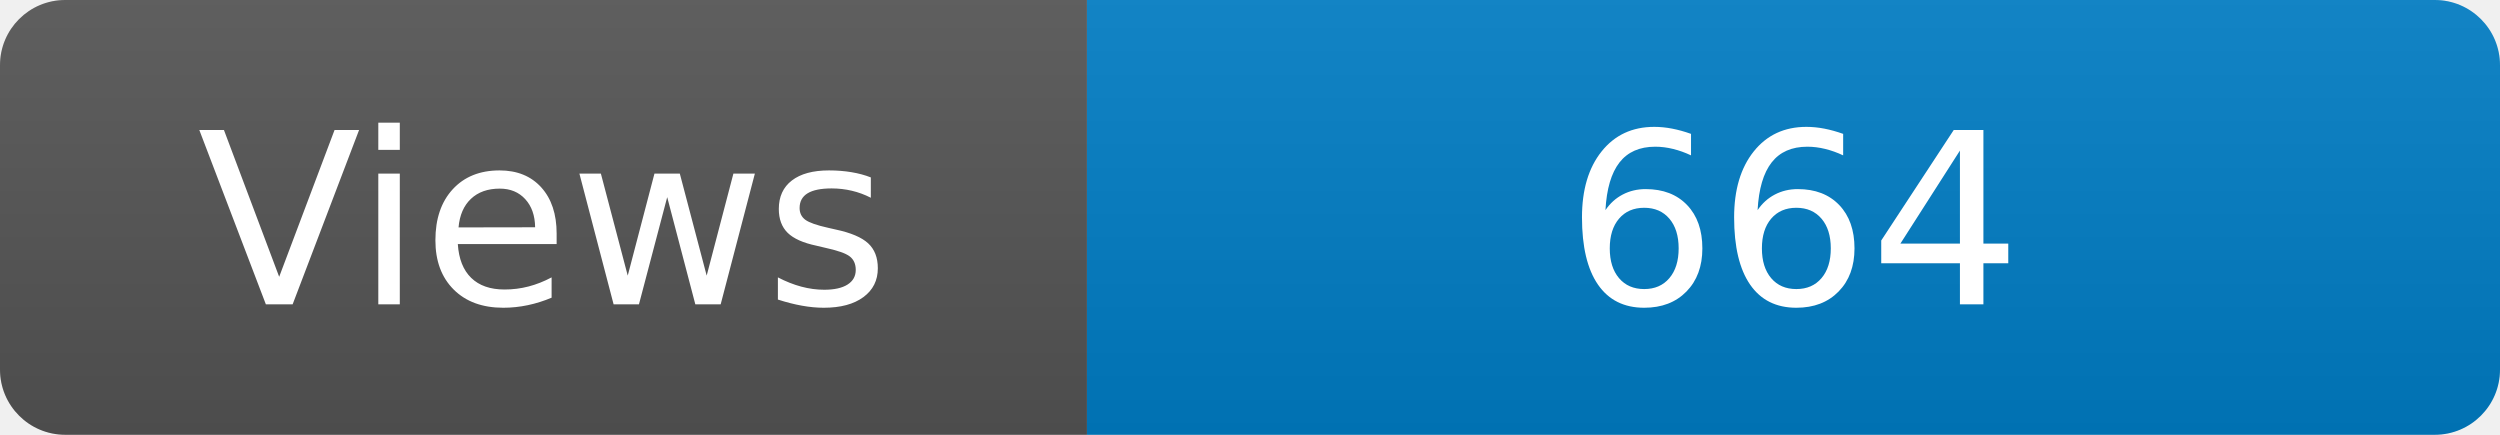
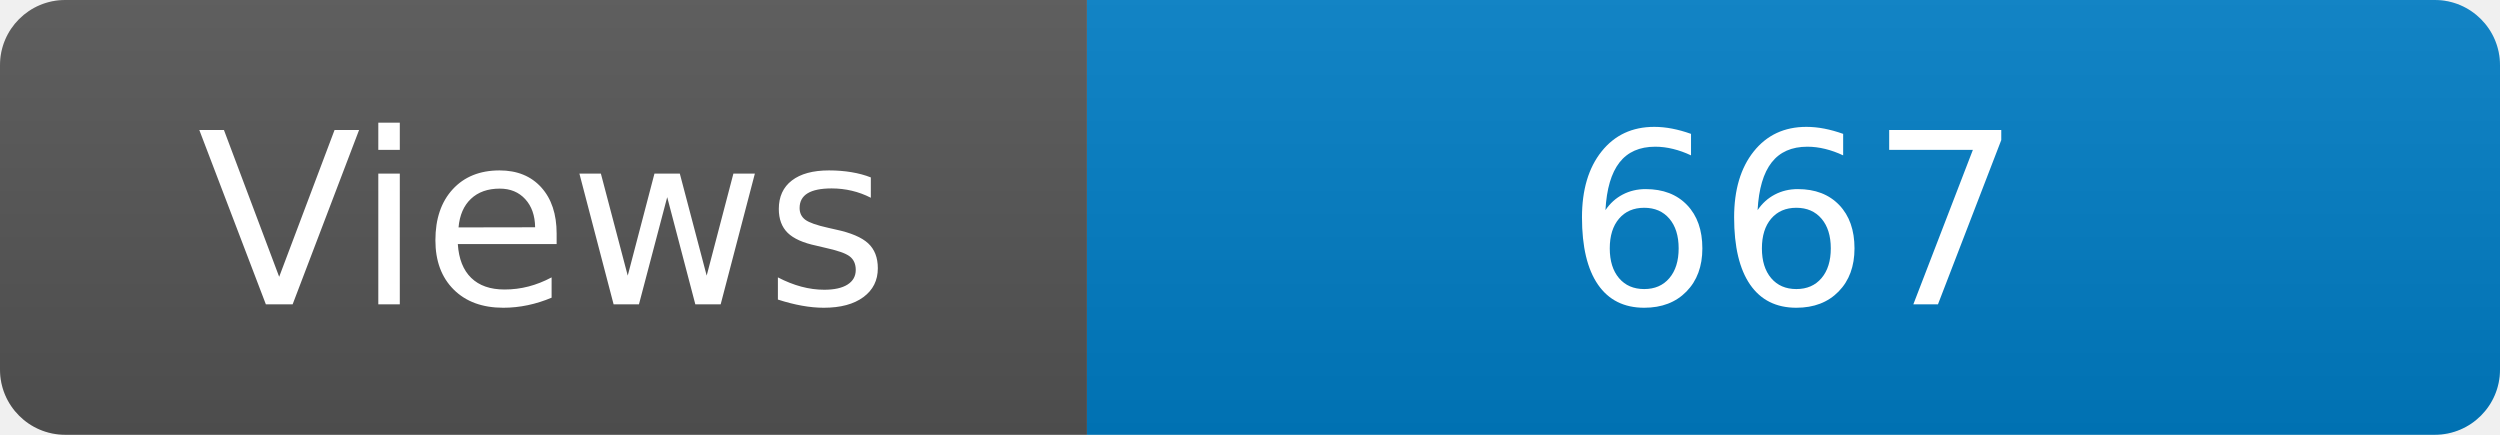
<svg xmlns="http://www.w3.org/2000/svg" width="115" height="20" role="img" aria-label="Maintained?: yes">
  <linearGradient id="s" x2="0" y2="100%">
    <stop offset="0" stop-color="#bbb" stop-opacity=".1" />
    <stop offset="1" stop-opacity=".1" />
  </linearGradient>
  <clipPath id="r">
    <rect width="115" height="20" rx="3" fill="#fff" />
  </clipPath>
  <g clip-path="url(#r)">
    <rect width="50" height="20" fill="#555" />
    <rect x="50" width="160" height="20" fill="#007ec6" />
    <rect width="115" height="20" fill="url(#s)" />
  </g>
  <g fill="#fff" text-anchor="middle" font-family="Verdana,Geneva,DejaVu Sans,sans-serif" font-size="110">
    <text x="250" y="140" transform="scale(.1)" fill="#fff">Views</text>
-     <text x="825" y="140" transform="scale(.1)" fill="#fff">664</text>
+     <text x="825" y="140" transform="scale(.1)" fill="#fff">667</text>
  </g>
</svg>
